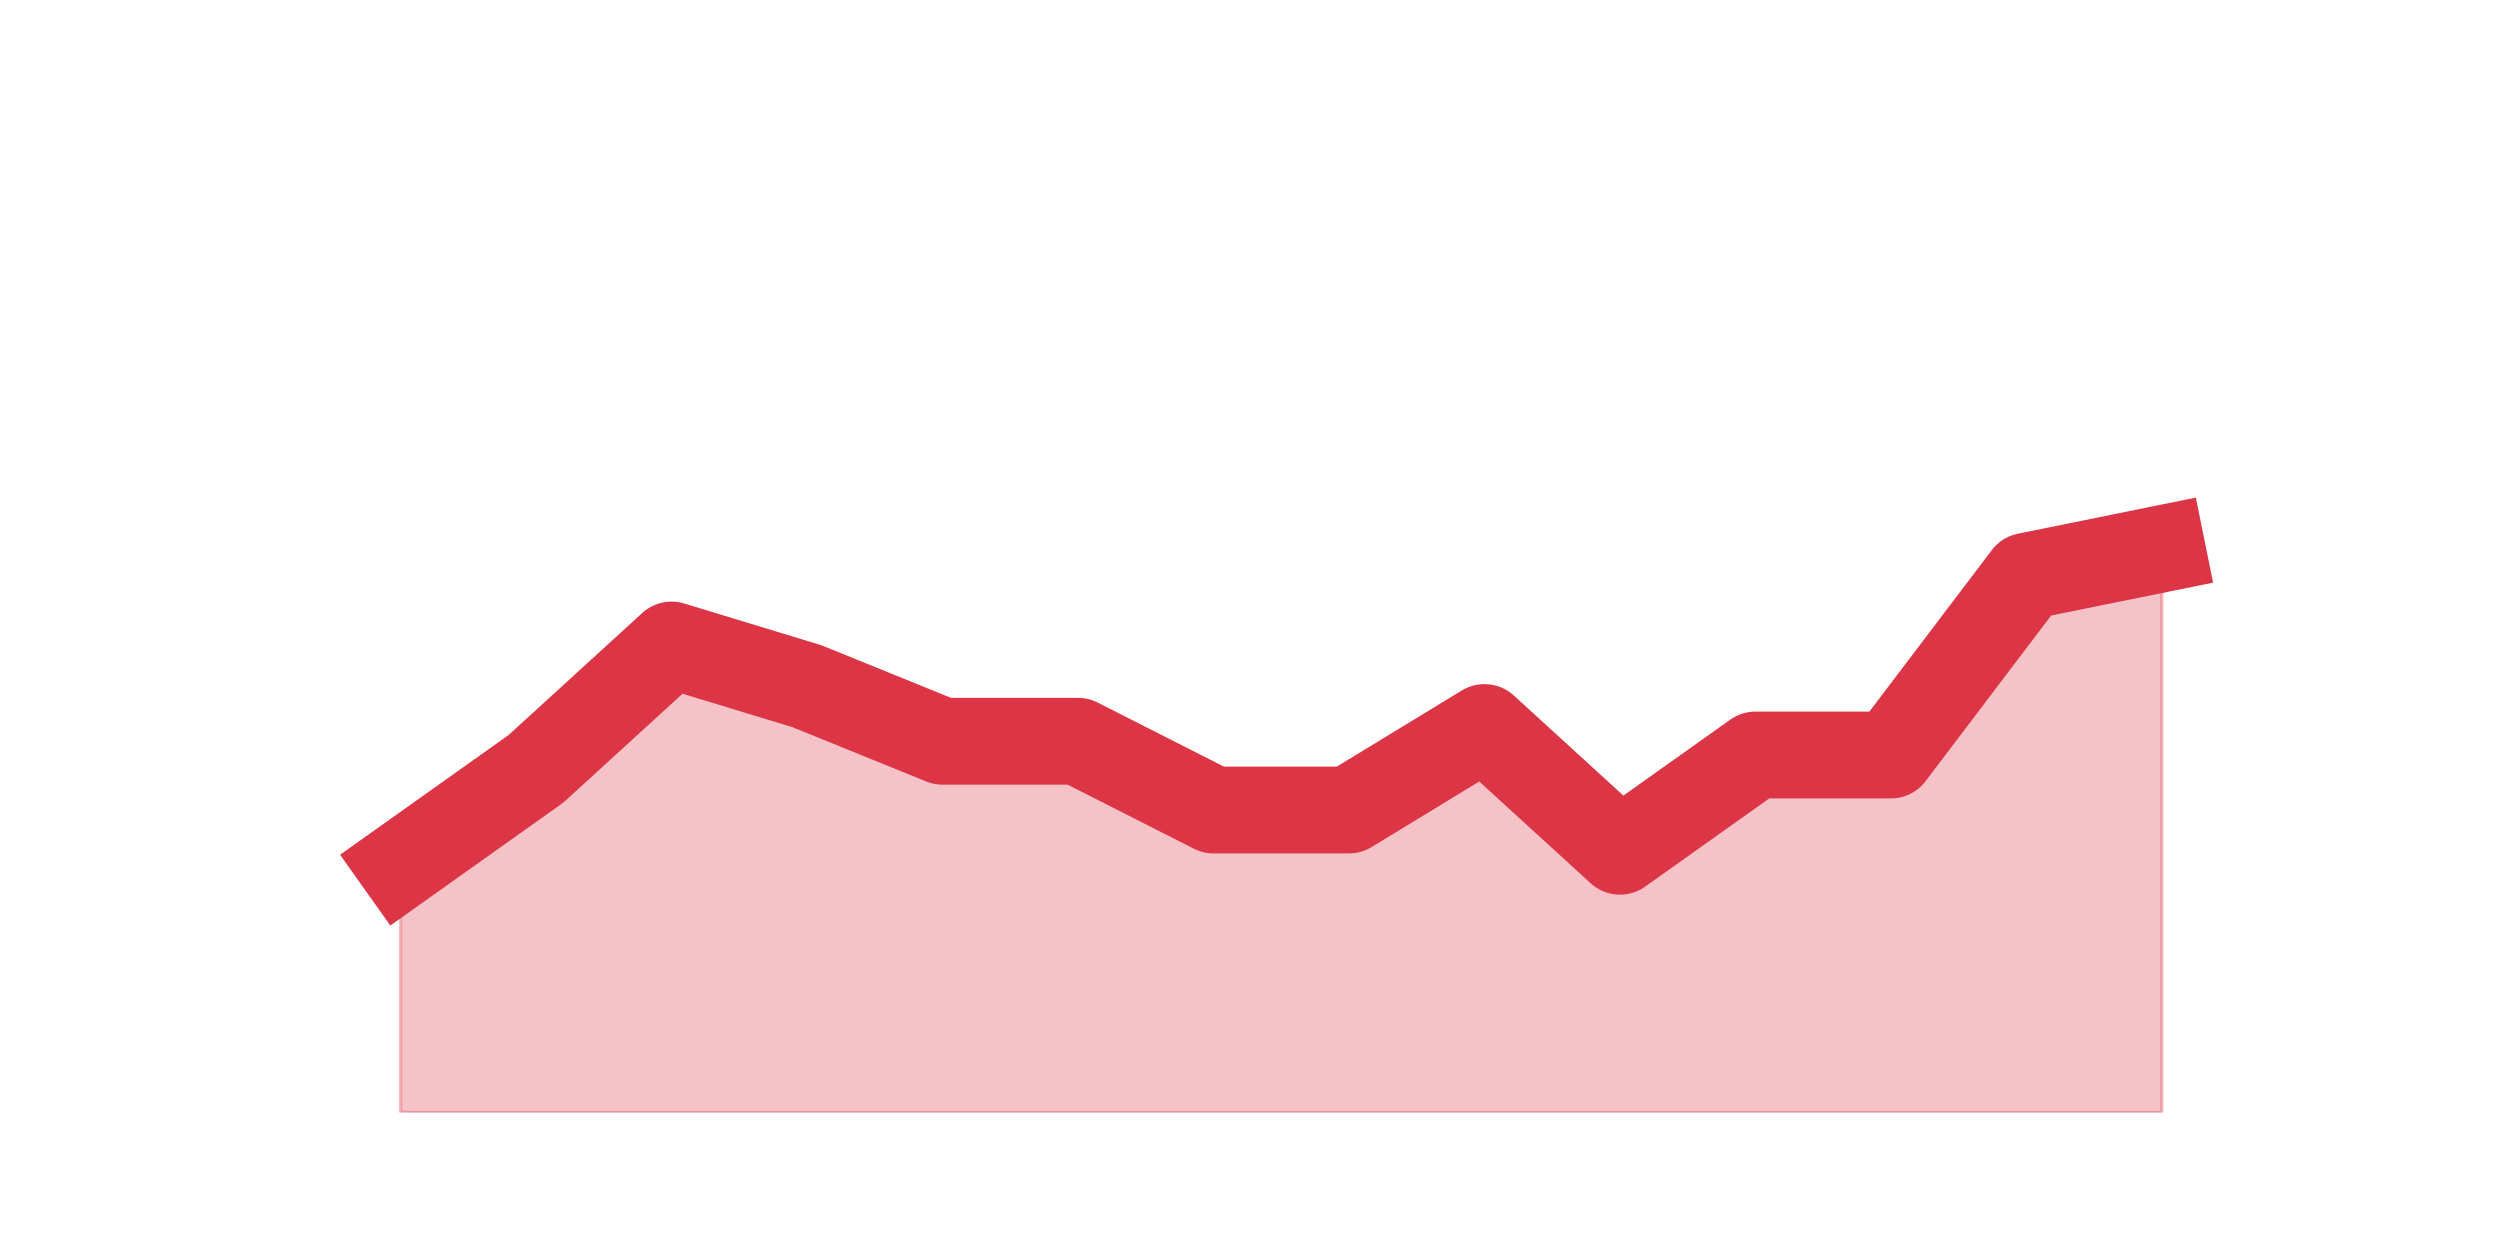
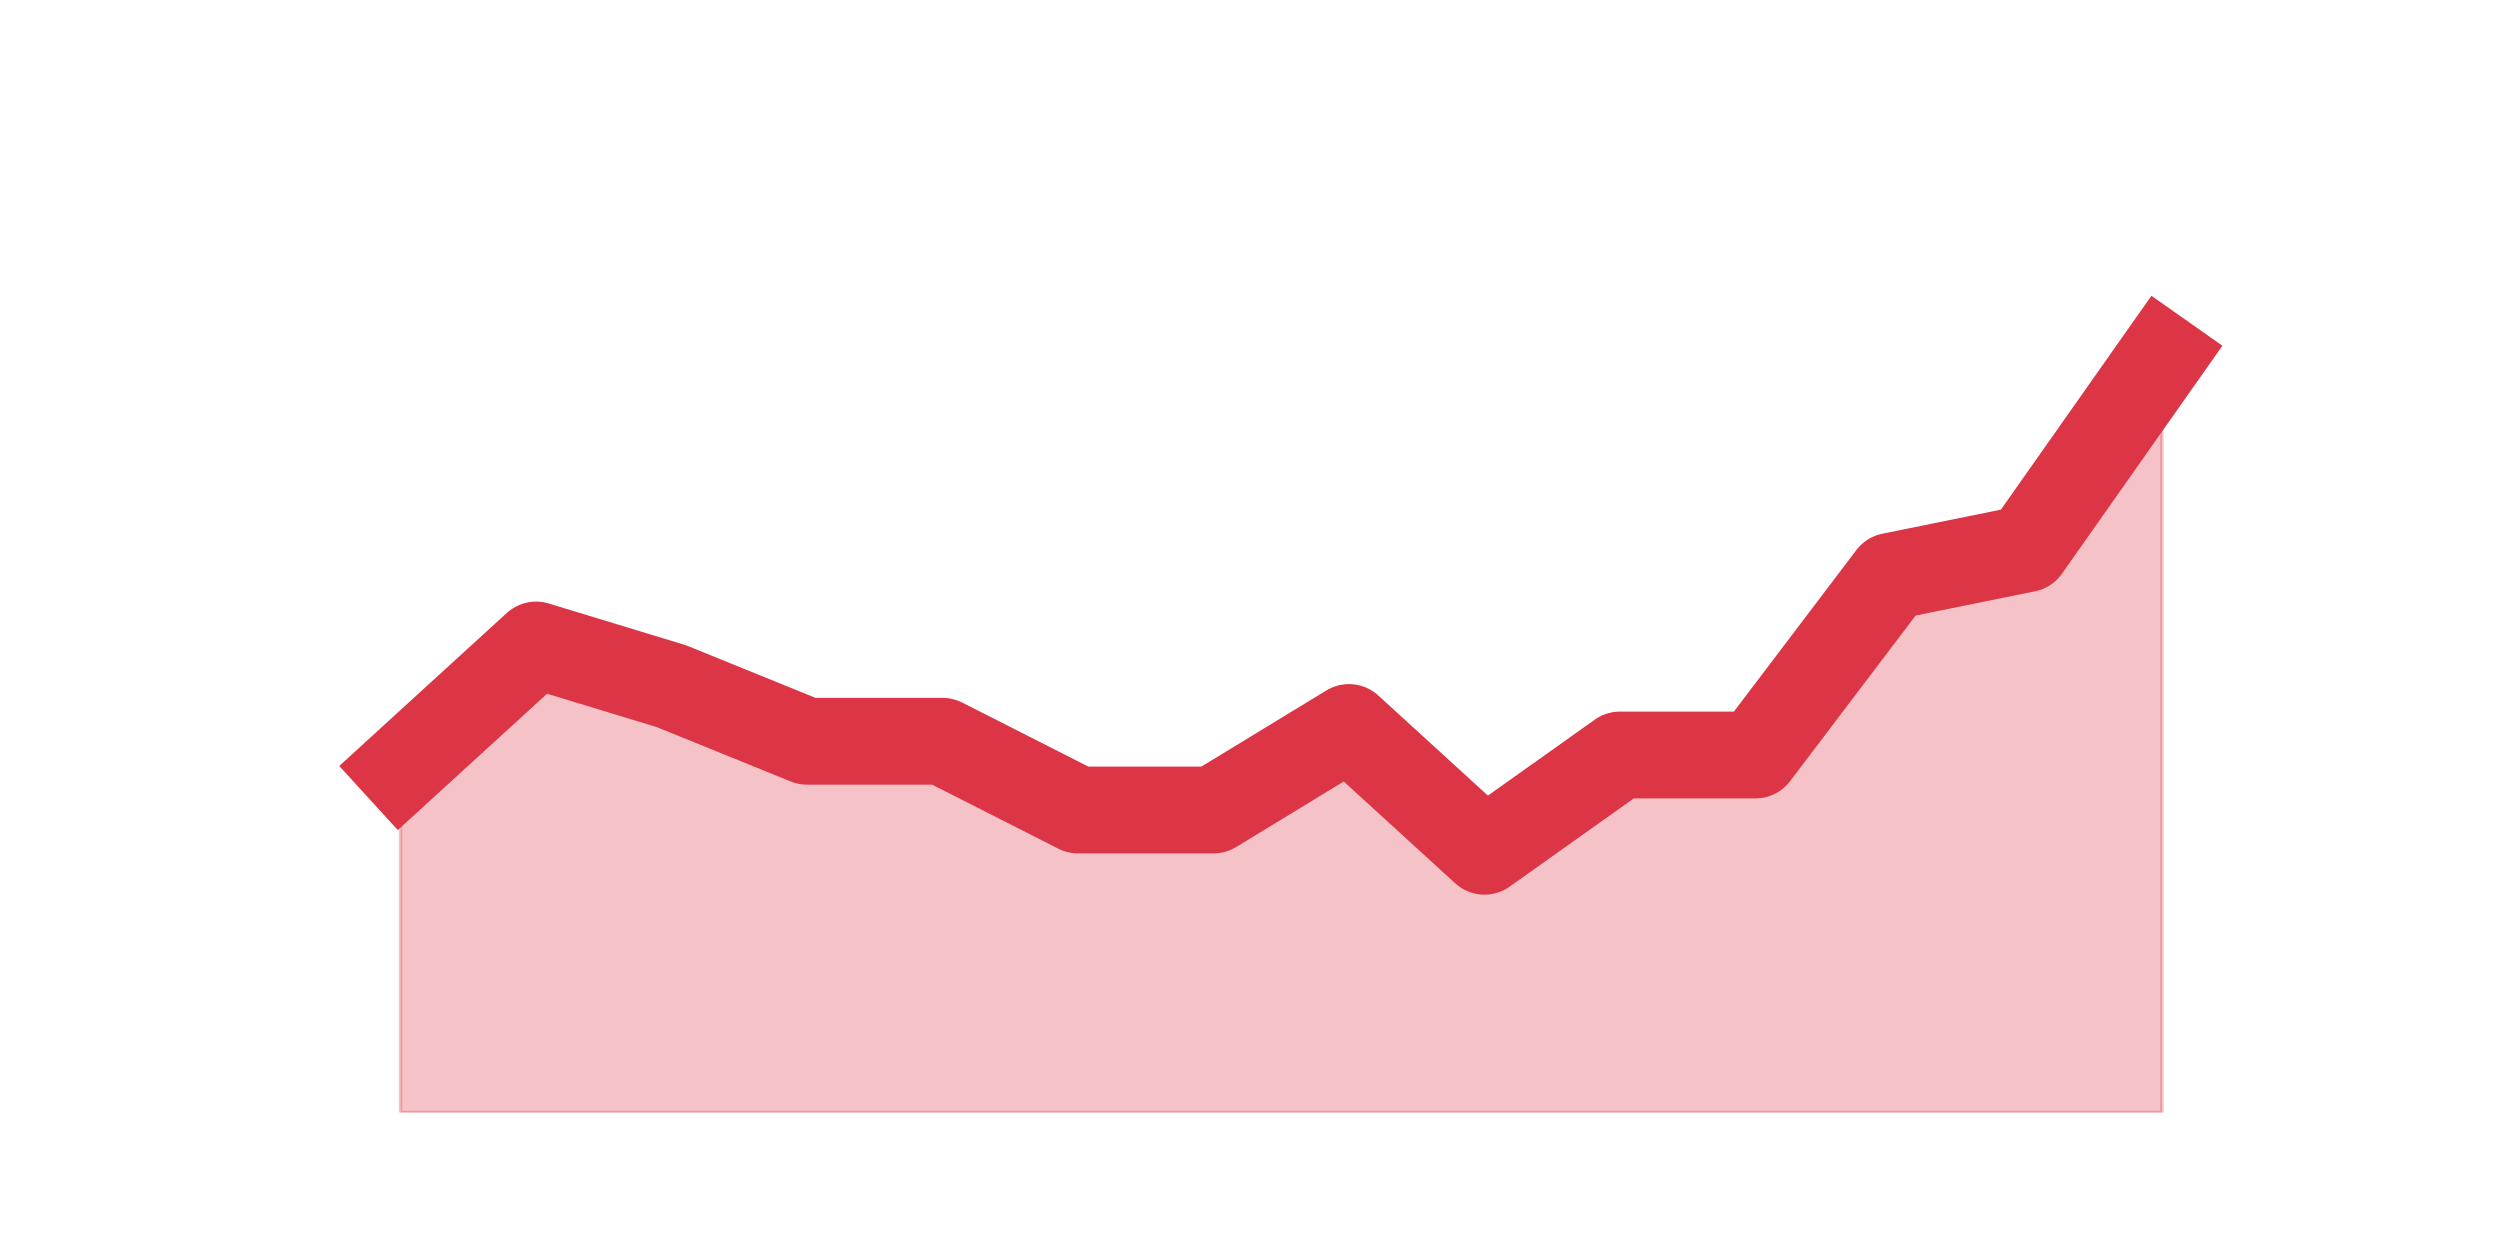
<svg xmlns="http://www.w3.org/2000/svg" xmlns:xlink="http://www.w3.org/1999/xlink" height="360pt" version="1.1" viewBox="0 0 720 360" width="720pt">
  <defs>
    <style type="text/css">*{stroke-linecap:butt;stroke-linejoin:round;}</style>
  </defs>
  <g id="figure_1">
    <g id="patch_1">
      <path d="M 0 360  L 720 360  L 720 0  L 0 0  z " style="fill:none;" />
    </g>
    <g id="axes_1">
      <g id="matplotlib.axis_1" />
      <g id="matplotlib.axis_2" />
      <g id="PolyCollection_1">
        <defs>
-           <path d="M 115.364 -110.88  L 115.364 -39.6  L 154.385 -39.6  L 193.406 -39.6  L 232.427 -39.6  L 271.448 -39.6  L 310.469 -39.6  L 349.49 -39.6  L 388.51 -39.6  L 427.531 -39.6  L 466.552 -39.6  L 505.573 -39.6  L 544.594 -39.6  L 583.615 -39.6  L 622.636 -39.6  L 622.636 -201.96  L 622.636 -201.96  L 583.615 -194.04  L 544.594 -142.56  L 505.573 -142.56  L 466.552 -114.84  L 427.531 -150.48  L 388.51 -126.72  L 349.49 -126.72  L 310.469 -146.52  L 271.448 -146.52  L 232.427 -162.36  L 193.406 -174.24  L 154.385 -138.6  L 115.364 -110.88  z " id="m0f97070064" style="stroke:#dc3545;stroke-opacity:0.3;" />
+           <path d="M 115.364 -138.6  L 115.364 -39.6  L 154.385 -39.6  L 193.406 -39.6  L 232.427 -39.6  L 271.448 -39.6  L 310.469 -39.6  L 349.49 -39.6  L 388.51 -39.6  L 427.531 -39.6  L 466.552 -39.6  L 505.573 -39.6  L 544.594 -39.6  L 583.615 -39.6  L 622.636 -39.6  L 622.636 -257.4  L 622.636 -257.4  L 583.615 -201.96  L 544.594 -194.04  L 505.573 -142.56  L 466.552 -142.56  L 427.531 -114.84  L 388.51 -150.48  L 349.49 -126.72  L 310.469 -126.72  L 271.448 -146.52  L 232.427 -146.52  L 193.406 -162.36  L 154.385 -174.24  L 115.364 -138.6  z " id="m009b95d1da" style="stroke:#dc3545;stroke-opacity:0.3;" />
        </defs>
-         <g clip-path="url(#pd464346815)">
-           <use style="fill:#dc3545;fill-opacity:0.3;stroke:#dc3545;stroke-opacity:0.3;" x="0" xlink:href="#m0f97070064" y="360" />
+         <g clip-path="url(#p43aa40d487)">
+           <use style="fill:#dc3545;fill-opacity:0.3;stroke:#dc3545;stroke-opacity:0.3;" x="0" xlink:href="#m009b95d1da" y="360" />
        </g>
      </g>
      <g id="line2d_1">
-         <path clip-path="url(#pd464346815)" d="M 115.364 249.12  L 154.385 221.4  L 193.406 185.76  L 232.427 197.64  L 271.448 213.48  L 310.469 213.48  L 349.49 233.28  L 388.51 233.28  L 427.531 209.52  L 466.552 245.16  L 505.573 217.44  L 544.594 217.44  L 583.615 165.96  L 622.636 158.04  " style="fill:none;stroke:#dc3545;stroke-linecap:square;stroke-width:25;" />
+         <path clip-path="url(#p43aa40d487)" d="M 115.364 221.4  L 154.385 185.76  L 193.406 197.64  L 232.427 213.48  L 271.448 213.48  L 310.469 233.28  L 349.49 233.28  L 388.51 209.52  L 427.531 245.16  L 466.552 217.44  L 505.573 217.44  L 544.594 165.96  L 583.615 158.04  L 622.636 102.6  " style="fill:none;stroke:#dc3545;stroke-linecap:square;stroke-width:25;" />
      </g>
    </g>
  </g>
  <defs>
-     <clipPath id="pd464346815">
+     <clipPath id="p43aa40d487">
      <rect height="277.2" width="558" x="90" y="43.2" />
    </clipPath>
  </defs>
</svg>
